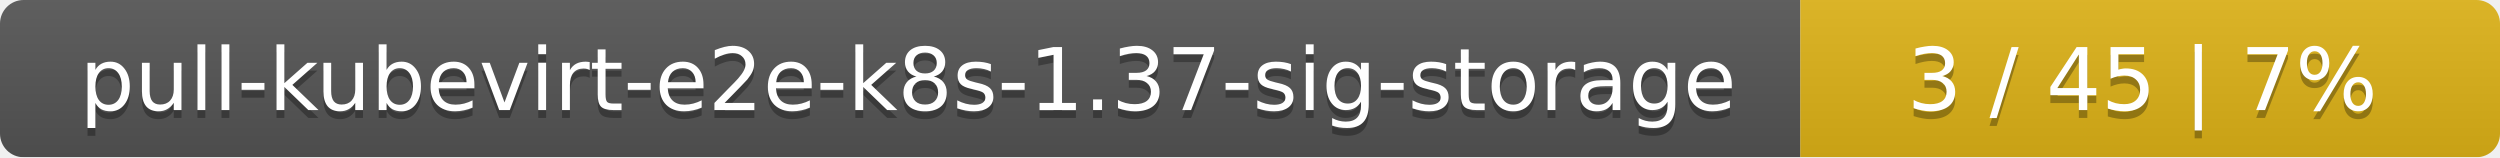
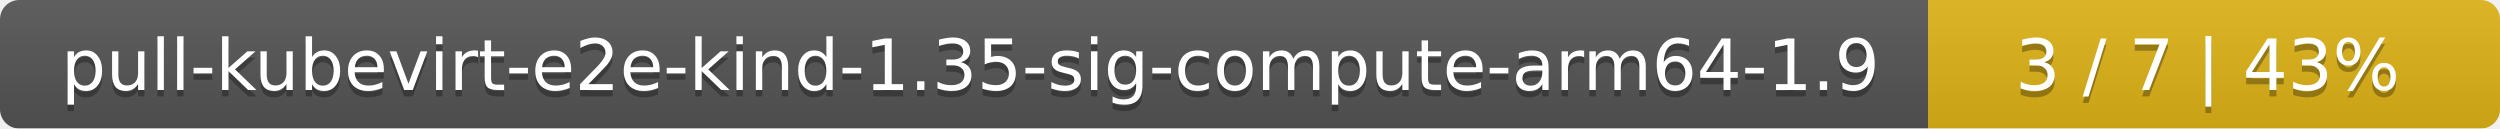
- <svg xmlns="http://www.w3.org/2000/svg" width="318" height="20">
+ <svg xmlns="http://www.w3.org/2000/svg" width="389" height="20">
  <linearGradient id="smooth" x2="0" y2="100%">
    <stop offset="0" stop-color="#bbb" stop-opacity=".1" />
    <stop offset="1" stop-opacity=".1" />
  </linearGradient>
  <mask id="round">
-     <rect width="318" height="20" rx="3" fill="#fff" />
+     <rect width="389" height="20" rx="3" fill="#fff" />
  </mask>
  <g mask="url(#round)">
-     <rect width="229" height="20" fill="#555" />
-     <rect x="229" width="89" height="20" fill="#dfb317" />
-     <rect width="318" height="20" fill="url(#smooth)" />
+     <rect width="300" height="20" fill="#555" />
+     <rect x="300" width="89" height="20" fill="#dfb317" />
+     <rect width="389" height="20" fill="url(#smooth)" />
  </g>
  <g fill="#fff" text-anchor="middle" font-family="DejaVu Sans,Verdana,Geneva,sans-serif" font-size="11">
-     <text x="115.5" y="15" fill="#010101" fill-opacity=".3">pull-kubevirt-e2e-k8s-1.37-sig-storage</text>
-     <text x="115.5" y="14">pull-kubevirt-e2e-k8s-1.37-sig-storage</text>
-     <text x="272.5" y="15" fill="#010101" fill-opacity=".3">3 / 45    |    7%</text>
-     <text x="272.5" y="14">3 / 45    |    7%</text>
+     <text x="151" y="15" fill="#010101" fill-opacity=".3">pull-kubevirt-e2e-kind-1.35-sig-compute-arm64-1.9</text>
+     <text x="151" y="14">pull-kubevirt-e2e-kind-1.35-sig-compute-arm64-1.9</text>
+     <text x="343.5" y="15" fill="#010101" fill-opacity=".3">3 / 7    |    43%</text>
+     <text x="343.5" y="14">3 / 7    |    43%</text>
  </g>
</svg>
